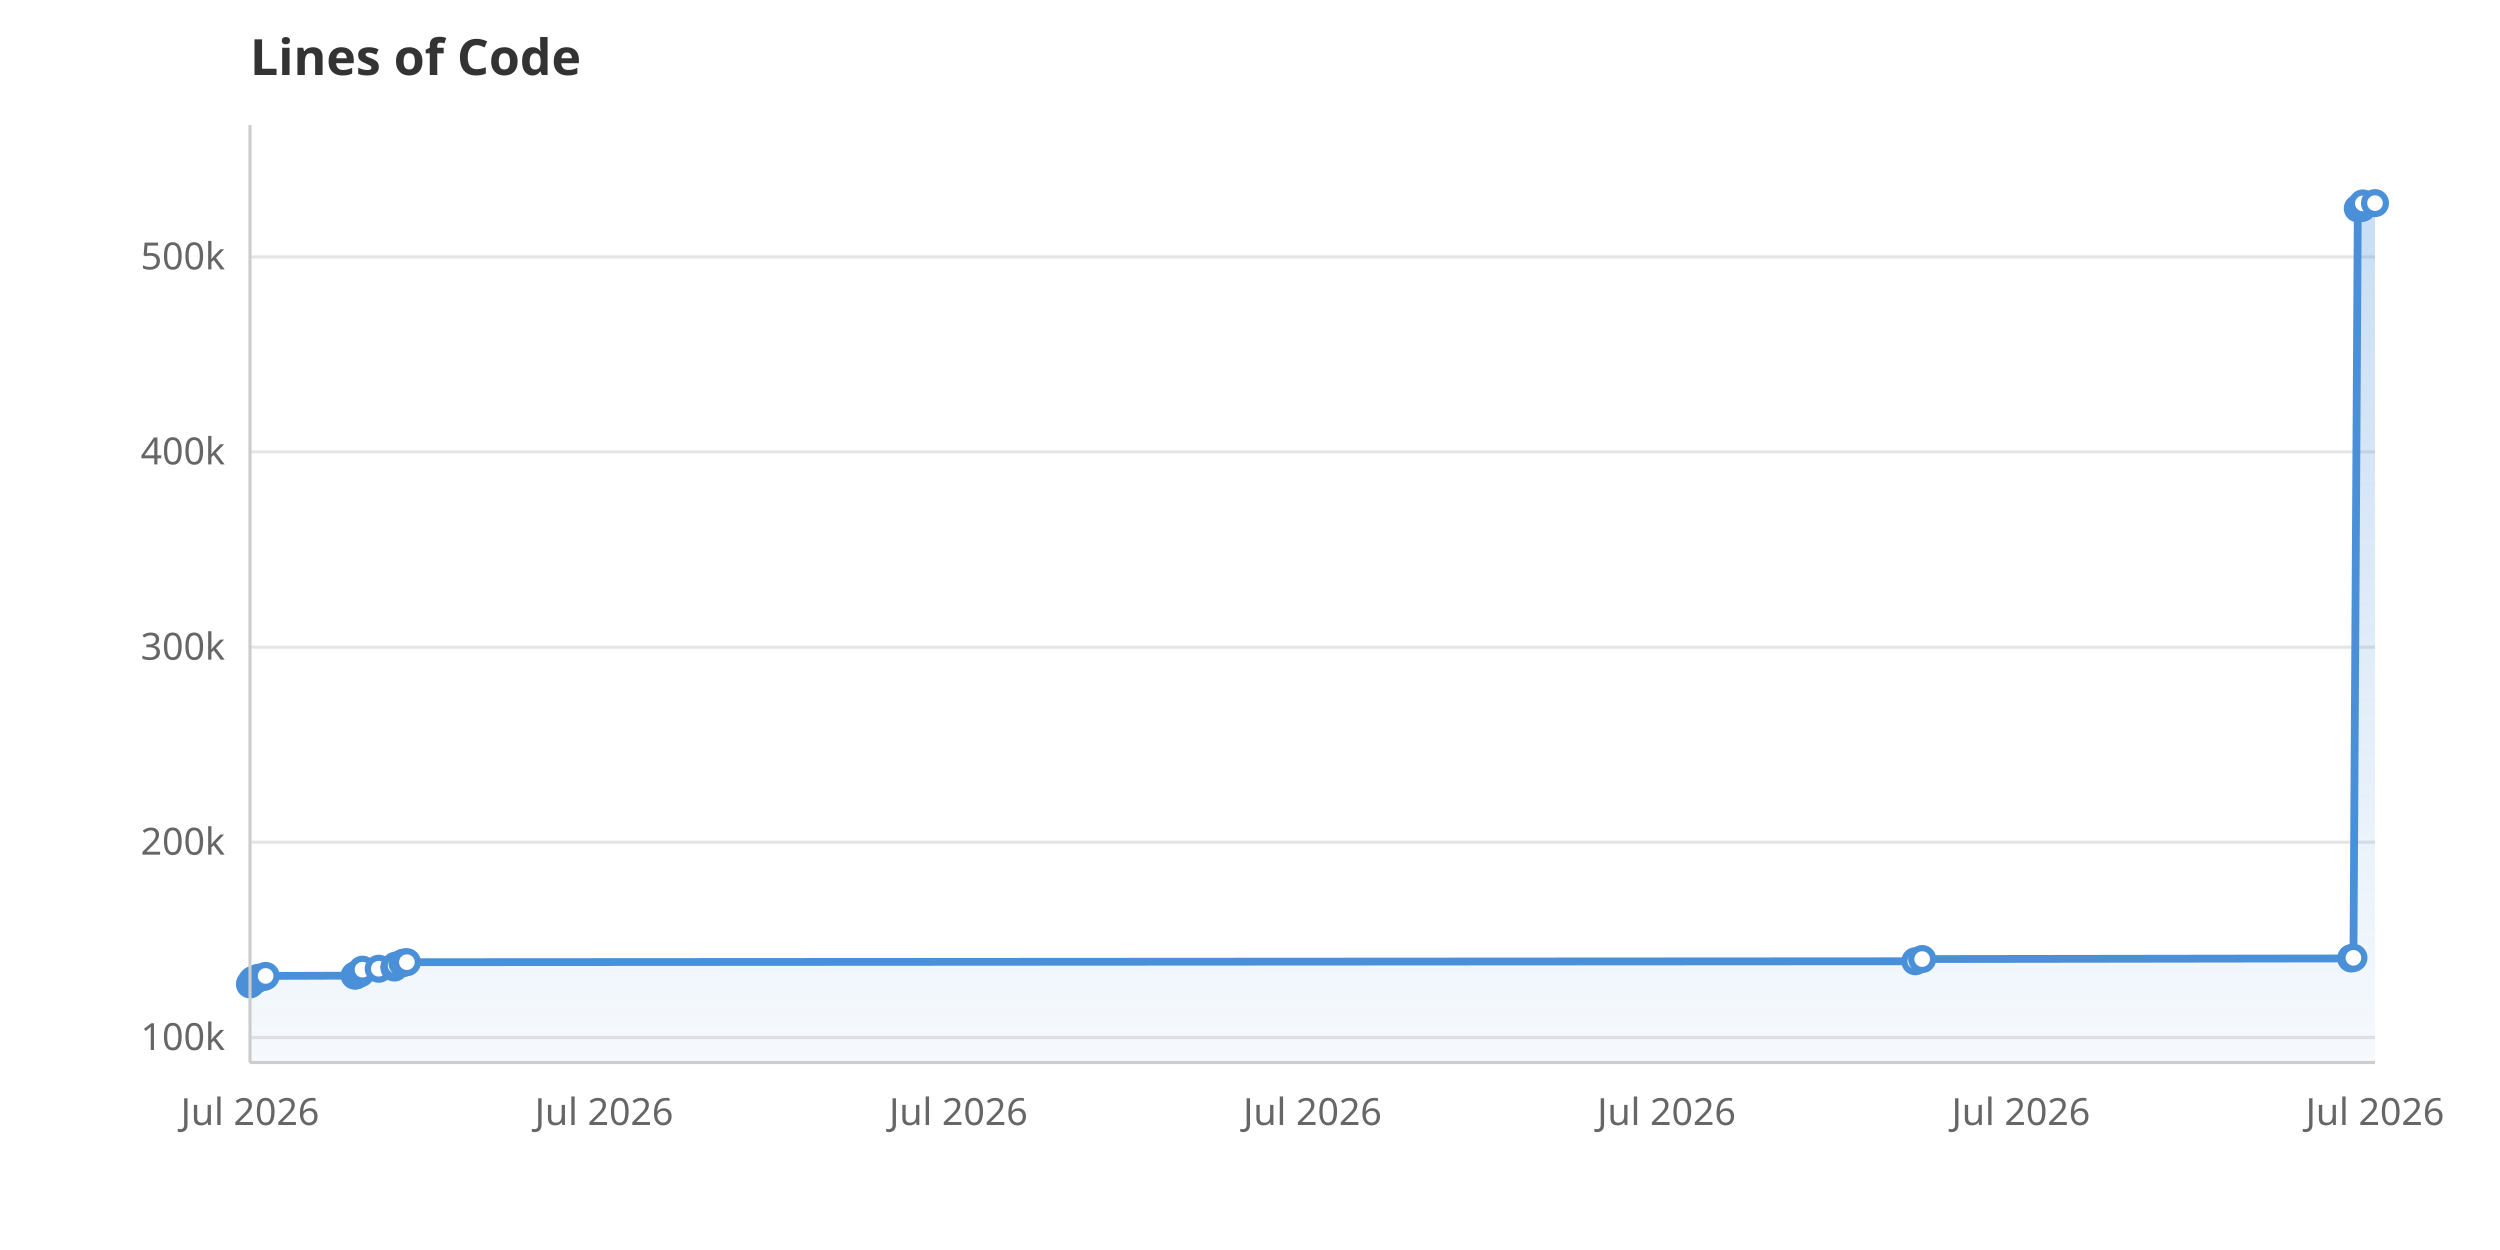
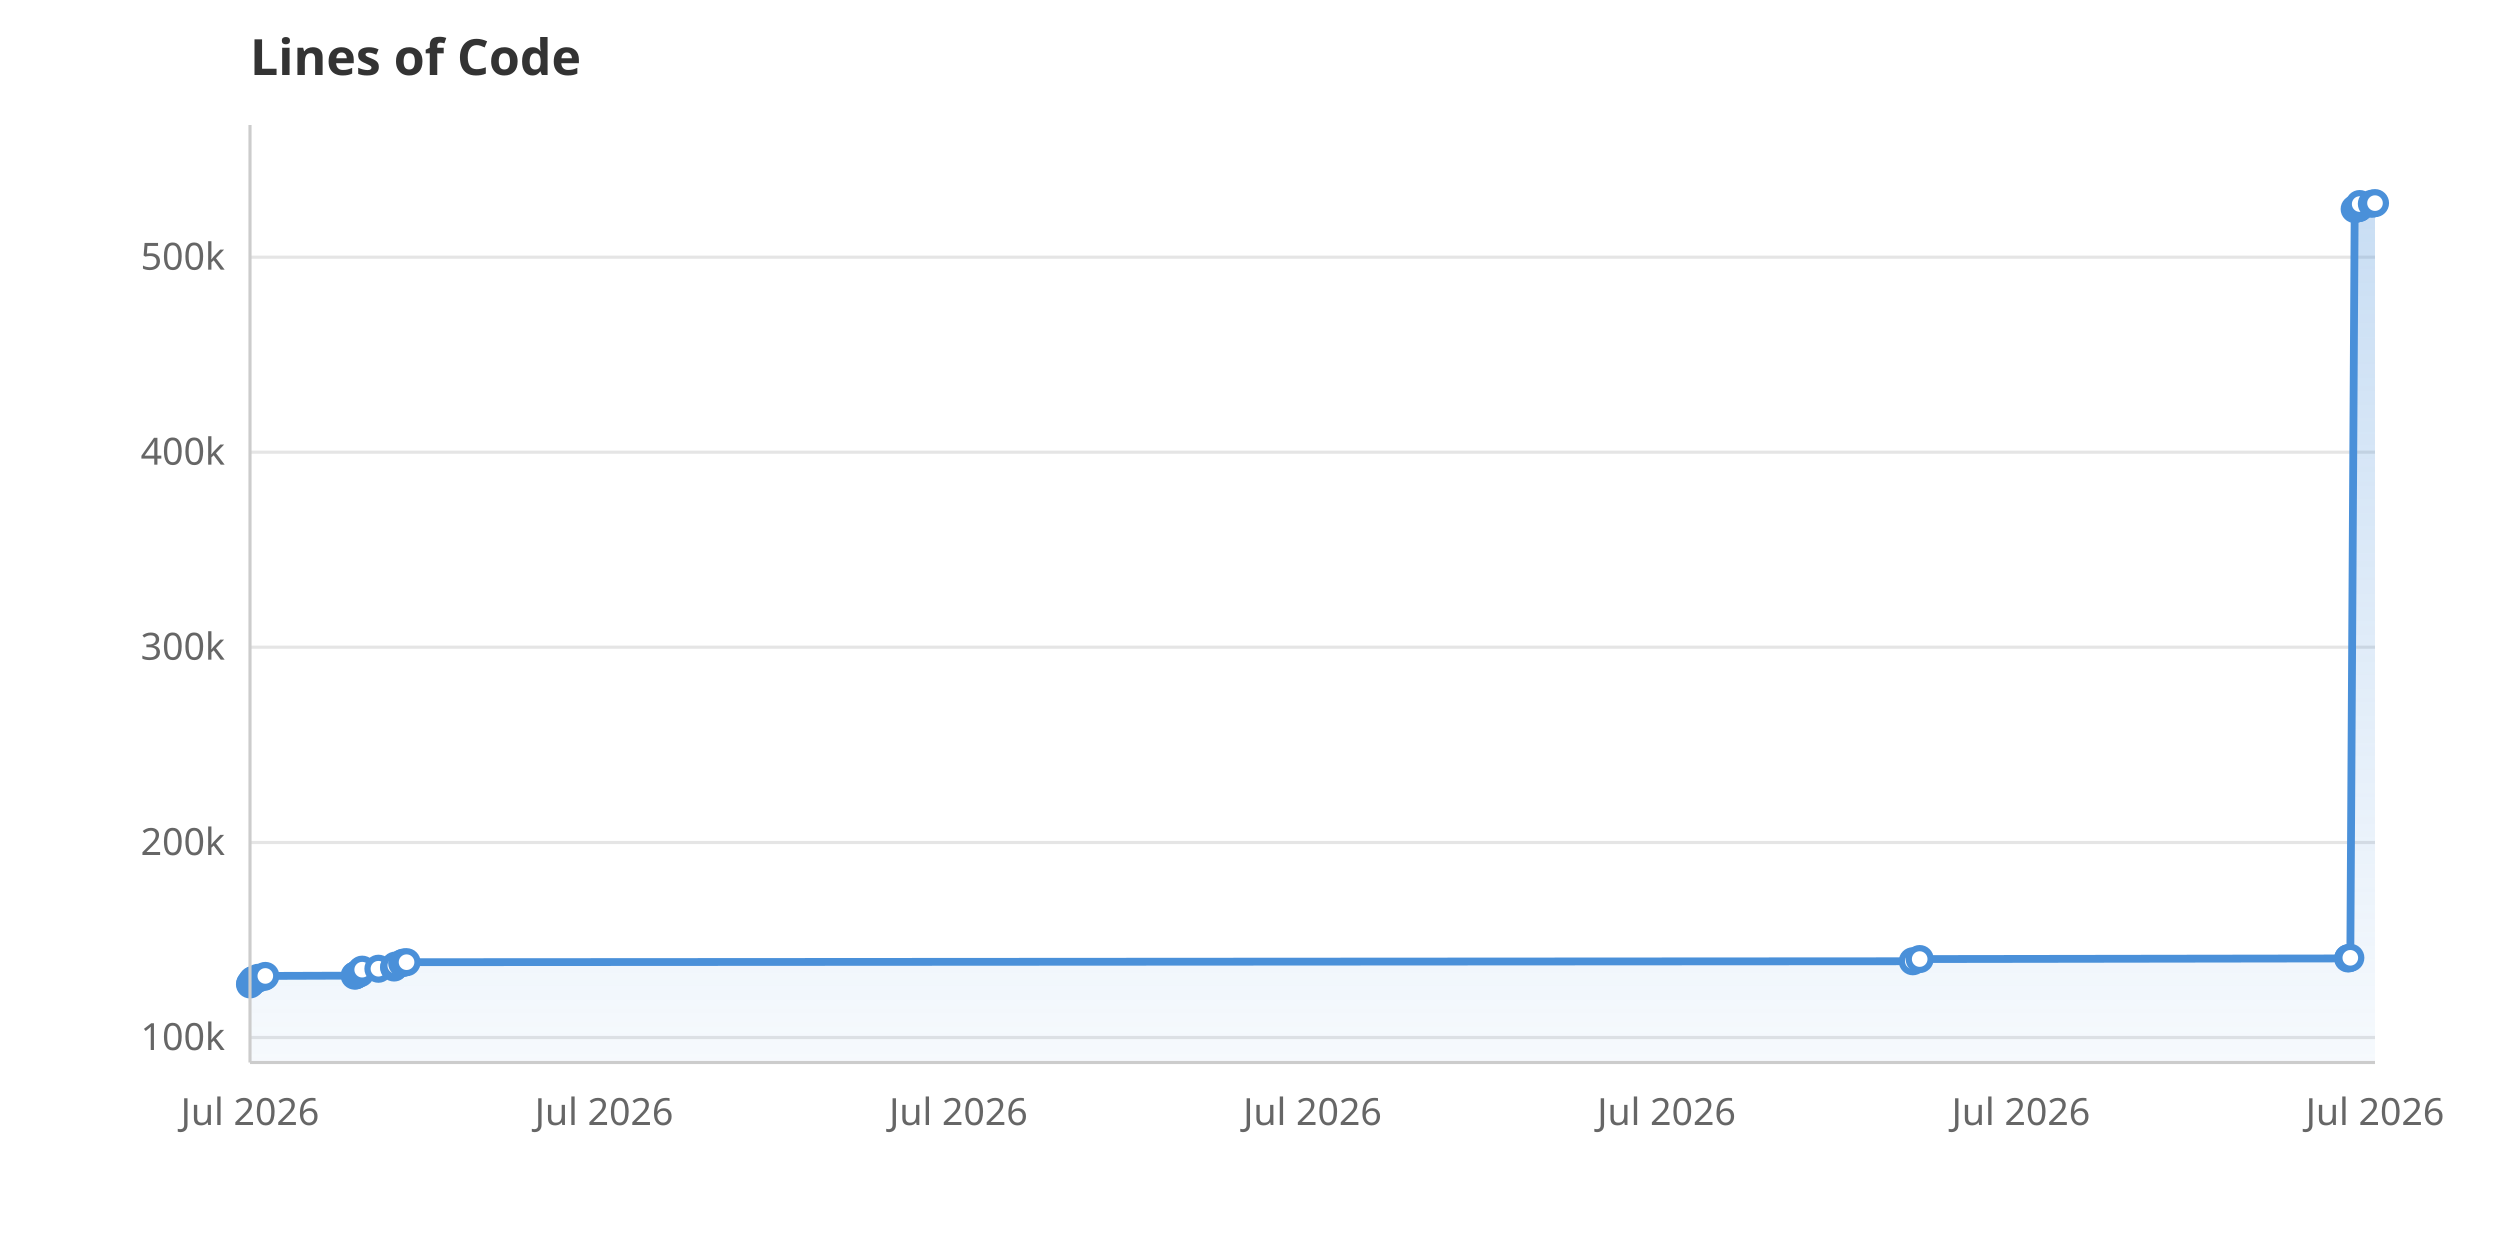
<svg xmlns="http://www.w3.org/2000/svg" viewBox="0 0 800 400" width="800" height="400">
  <rect width="800" height="400" fill="white" />
  <defs>
    <linearGradient id="areaGrad" x1="0" y1="0" x2="0" y2="1">
      <stop offset="0%" stop-color="#4A90D9" stop-opacity="0.3" />
      <stop offset="100%" stop-color="#4A90D9" stop-opacity="0.05" />
    </linearGradient>
  </defs>
  <line x1="80" y1="332.0" x2="760" y2="332.0" stroke="#E5E5E5" stroke-width="1" />
  <text x="72" y="336.0" text-anchor="end" font-family="system-ui, sans-serif" font-size="12" fill="#666">100k</text>
-   <line x1="80" y1="269.5" x2="760" y2="269.5" stroke="#E5E5E5" stroke-width="1" />
-   <text x="72" y="273.5" text-anchor="end" font-family="system-ui, sans-serif" font-size="12" fill="#666">200k</text>
+   <line x1="80" y1="269.6" x2="760" y2="269.6" stroke="#E5E5E5" stroke-width="1" />
+   <text x="72" y="273.6" text-anchor="end" font-family="system-ui, sans-serif" font-size="12" fill="#666">200k</text>
  <line x1="80" y1="207.1" x2="760" y2="207.1" stroke="#E5E5E5" stroke-width="1" />
  <text x="72" y="211.1" text-anchor="end" font-family="system-ui, sans-serif" font-size="12" fill="#666">300k</text>
-   <line x1="80" y1="144.6" x2="760" y2="144.6" stroke="#E5E5E5" stroke-width="1" />
-   <text x="72" y="148.6" text-anchor="end" font-family="system-ui, sans-serif" font-size="12" fill="#666">400k</text>
-   <line x1="80" y1="82.2" x2="760" y2="82.2" stroke="#E5E5E5" stroke-width="1" />
-   <text x="72" y="86.2" text-anchor="end" font-family="system-ui, sans-serif" font-size="12" fill="#666">500k</text>
+   <line x1="80" y1="144.7" x2="760" y2="144.7" stroke="#E5E5E5" stroke-width="1" />
+   <text x="72" y="148.7" text-anchor="end" font-family="system-ui, sans-serif" font-size="12" fill="#666">400k</text>
+   <line x1="80" y1="82.3" x2="760" y2="82.3" stroke="#E5E5E5" stroke-width="1" />
+   <text x="72" y="86.3" text-anchor="end" font-family="system-ui, sans-serif" font-size="12" fill="#666">500k</text>
  <text x="80.0" y="360" text-anchor="middle" font-family="system-ui, sans-serif" font-size="12" fill="#666">Jul 2026</text>
  <text x="193.3" y="360" text-anchor="middle" font-family="system-ui, sans-serif" font-size="12" fill="#666">Jul 2026</text>
  <text x="306.7" y="360" text-anchor="middle" font-family="system-ui, sans-serif" font-size="12" fill="#666">Jul 2026</text>
  <text x="420.0" y="360" text-anchor="middle" font-family="system-ui, sans-serif" font-size="12" fill="#666">Jul 2026</text>
  <text x="533.3" y="360" text-anchor="middle" font-family="system-ui, sans-serif" font-size="12" fill="#666">Jul 2026</text>
  <text x="646.7" y="360" text-anchor="middle" font-family="system-ui, sans-serif" font-size="12" fill="#666">Jul 2026</text>
  <text x="760.0" y="360" text-anchor="middle" font-family="system-ui, sans-serif" font-size="12" fill="#666">Jul 2026</text>
-   <path d="M80.0,340.0 L80.0,315.0 L80.1,314.7 L80.6,314.4 L80.8,313.7 L81.3,313.6 L81.5,313.4 L82.5,313.2 L82.6,312.9 L84.5,312.6 L85.0,312.3 L113.5,312.2 L113.9,312.1 L114.0,312.0 L114.6,311.7 L115.4,311.4 L115.6,310.7 L115.9,310.5 L116.0,310.3 L121.2,310.0 L126.2,309.6 L126.3,309.4 L126.6,309.0 L128.8,308.2 L129.4,308.0 L130.2,307.9 L612.9,307.6 L615.1,306.9 L752.4,306.7 L752.5,306.6 L753.1,306.5 L754.5,66.7 L755.1,66.6 L755.9,66.5 L755.9,66.3 L756.0,66.2 L756.1,65.1 L760.0,65.0 L760.0,340.0Z" fill="url(#areaGrad)" />
-   <path d="M80.0,315.0 L80.1,314.7 L80.6,314.4 L80.8,313.7 L81.3,313.6 L81.5,313.4 L82.5,313.2 L82.6,312.9 L84.5,312.6 L85.0,312.3 L113.5,312.2 L113.9,312.1 L114.0,312.0 L114.6,311.7 L115.4,311.4 L115.6,310.7 L115.9,310.5 L116.0,310.3 L121.2,310.0 L126.2,309.6 L126.3,309.4 L126.6,309.0 L128.8,308.2 L129.4,308.0 L130.2,307.9 L612.9,307.6 L615.1,306.9 L752.4,306.7 L752.5,306.6 L753.1,306.5 L754.5,66.7 L755.1,66.6 L755.9,66.5 L755.9,66.3 L756.0,66.2 L756.1,65.1 L760.0,65.0" fill="none" stroke="#4A90D9" stroke-width="2.5" stroke-linejoin="round" stroke-linecap="round" />
+   <path d="M80.0,340.0 L80.0,315.0 L80.1,314.7 L80.6,314.4 L80.8,313.7 L81.3,313.6 L81.5,313.4 L82.5,313.2 L82.6,312.9 L84.5,312.6 L84.9,312.3 L113.5,312.2 L113.8,312.1 L113.9,312.0 L114.5,311.7 L115.3,311.4 L115.5,310.7 L115.8,310.5 L115.9,310.3 L121.1,310.0 L126.1,309.6 L126.2,309.4 L126.5,309.0 L128.7,308.2 L129.3,308.0 L130.1,307.9 L612.1,307.6 L614.3,306.9 L751.4,306.7 L751.5,306.6 L752.1,306.5 L753.5,66.9 L754.1,66.7 L754.8,66.6 L754.9,66.5 L755.0,66.4 L755.1,65.3 L759.0,65.2 L760.0,65.0 L760.0,340.0Z" fill="url(#areaGrad)" />
+   <path d="M80.0,315.0 L80.1,314.7 L80.6,314.4 L80.8,313.7 L81.3,313.6 L81.5,313.4 L82.5,313.2 L82.6,312.9 L84.5,312.6 L84.9,312.3 L113.5,312.2 L113.8,312.1 L113.9,312.0 L114.5,311.7 L115.3,311.4 L115.5,310.7 L115.8,310.5 L115.9,310.3 L121.1,310.0 L126.1,309.6 L126.2,309.4 L126.5,309.0 L128.7,308.2 L129.3,308.0 L130.1,307.9 L612.1,307.6 L614.3,306.9 L751.4,306.7 L751.5,306.6 L752.1,306.5 L753.5,66.9 L754.1,66.7 L754.8,66.6 L754.9,66.5 L755.0,66.4 L755.1,65.3 L759.0,65.2 L760.0,65.0" fill="none" stroke="#4A90D9" stroke-width="2.5" stroke-linejoin="round" stroke-linecap="round" />
  <circle cx="80.0" cy="315.0" r="3.5" fill="white" stroke="#4A90D9" stroke-width="2" />
  <circle cx="80.1" cy="314.7" r="3.5" fill="white" stroke="#4A90D9" stroke-width="2" />
  <circle cx="80.6" cy="314.4" r="3.5" fill="white" stroke="#4A90D9" stroke-width="2" />
  <circle cx="80.8" cy="313.7" r="3.5" fill="white" stroke="#4A90D9" stroke-width="2" />
  <circle cx="81.3" cy="313.6" r="3.5" fill="white" stroke="#4A90D9" stroke-width="2" />
  <circle cx="81.5" cy="313.4" r="3.5" fill="white" stroke="#4A90D9" stroke-width="2" />
  <circle cx="82.5" cy="313.2" r="3.5" fill="white" stroke="#4A90D9" stroke-width="2" />
  <circle cx="82.6" cy="312.9" r="3.5" fill="white" stroke="#4A90D9" stroke-width="2" />
  <circle cx="84.5" cy="312.6" r="3.5" fill="white" stroke="#4A90D9" stroke-width="2" />
-   <circle cx="85.0" cy="312.3" r="3.5" fill="white" stroke="#4A90D9" stroke-width="2" />
+   <circle cx="84.9" cy="312.3" r="3.5" fill="white" stroke="#4A90D9" stroke-width="2" />
  <circle cx="113.5" cy="312.2" r="3.5" fill="white" stroke="#4A90D9" stroke-width="2" />
-   <circle cx="113.9" cy="312.1" r="3.5" fill="white" stroke="#4A90D9" stroke-width="2" />
-   <circle cx="114.0" cy="312.0" r="3.5" fill="white" stroke="#4A90D9" stroke-width="2" />
-   <circle cx="114.6" cy="311.7" r="3.5" fill="white" stroke="#4A90D9" stroke-width="2" />
-   <circle cx="115.4" cy="311.4" r="3.5" fill="white" stroke="#4A90D9" stroke-width="2" />
-   <circle cx="115.6" cy="310.7" r="3.5" fill="white" stroke="#4A90D9" stroke-width="2" />
-   <circle cx="115.9" cy="310.5" r="3.5" fill="white" stroke="#4A90D9" stroke-width="2" />
-   <circle cx="116.0" cy="310.3" r="3.5" fill="white" stroke="#4A90D9" stroke-width="2" />
-   <circle cx="121.2" cy="310.0" r="3.5" fill="white" stroke="#4A90D9" stroke-width="2" />
-   <circle cx="126.2" cy="309.6" r="3.5" fill="white" stroke="#4A90D9" stroke-width="2" />
-   <circle cx="126.3" cy="309.4" r="3.5" fill="white" stroke="#4A90D9" stroke-width="2" />
-   <circle cx="126.6" cy="309.0" r="3.5" fill="white" stroke="#4A90D9" stroke-width="2" />
-   <circle cx="128.8" cy="308.2" r="3.5" fill="white" stroke="#4A90D9" stroke-width="2" />
-   <circle cx="129.4" cy="308.0" r="3.5" fill="white" stroke="#4A90D9" stroke-width="2" />
-   <circle cx="130.2" cy="307.9" r="3.5" fill="white" stroke="#4A90D9" stroke-width="2" />
-   <circle cx="612.9" cy="307.6" r="3.5" fill="white" stroke="#4A90D9" stroke-width="2" />
-   <circle cx="615.1" cy="306.9" r="3.5" fill="white" stroke="#4A90D9" stroke-width="2" />
-   <circle cx="752.4" cy="306.7" r="3.5" fill="white" stroke="#4A90D9" stroke-width="2" />
-   <circle cx="752.5" cy="306.6" r="3.5" fill="white" stroke="#4A90D9" stroke-width="2" />
-   <circle cx="753.1" cy="306.5" r="3.5" fill="white" stroke="#4A90D9" stroke-width="2" />
-   <circle cx="754.5" cy="66.7" r="3.5" fill="white" stroke="#4A90D9" stroke-width="2" />
-   <circle cx="755.1" cy="66.6" r="3.5" fill="white" stroke="#4A90D9" stroke-width="2" />
-   <circle cx="755.9" cy="66.5" r="3.5" fill="white" stroke="#4A90D9" stroke-width="2" />
-   <circle cx="755.9" cy="66.3" r="3.5" fill="white" stroke="#4A90D9" stroke-width="2" />
-   <circle cx="756.0" cy="66.2" r="3.5" fill="white" stroke="#4A90D9" stroke-width="2" />
-   <circle cx="756.1" cy="65.1" r="3.5" fill="white" stroke="#4A90D9" stroke-width="2" />
+   <circle cx="113.8" cy="312.1" r="3.5" fill="white" stroke="#4A90D9" stroke-width="2" />
+   <circle cx="113.9" cy="312.0" r="3.5" fill="white" stroke="#4A90D9" stroke-width="2" />
+   <circle cx="114.5" cy="311.7" r="3.5" fill="white" stroke="#4A90D9" stroke-width="2" />
+   <circle cx="115.3" cy="311.4" r="3.5" fill="white" stroke="#4A90D9" stroke-width="2" />
+   <circle cx="115.5" cy="310.7" r="3.5" fill="white" stroke="#4A90D9" stroke-width="2" />
+   <circle cx="115.8" cy="310.5" r="3.5" fill="white" stroke="#4A90D9" stroke-width="2" />
+   <circle cx="115.9" cy="310.3" r="3.5" fill="white" stroke="#4A90D9" stroke-width="2" />
+   <circle cx="121.1" cy="310.0" r="3.5" fill="white" stroke="#4A90D9" stroke-width="2" />
+   <circle cx="126.1" cy="309.6" r="3.5" fill="white" stroke="#4A90D9" stroke-width="2" />
+   <circle cx="126.2" cy="309.4" r="3.5" fill="white" stroke="#4A90D9" stroke-width="2" />
+   <circle cx="126.5" cy="309.0" r="3.5" fill="white" stroke="#4A90D9" stroke-width="2" />
+   <circle cx="128.7" cy="308.2" r="3.5" fill="white" stroke="#4A90D9" stroke-width="2" />
+   <circle cx="129.3" cy="308.0" r="3.5" fill="white" stroke="#4A90D9" stroke-width="2" />
+   <circle cx="130.1" cy="307.9" r="3.5" fill="white" stroke="#4A90D9" stroke-width="2" />
+   <circle cx="612.1" cy="307.6" r="3.5" fill="white" stroke="#4A90D9" stroke-width="2" />
+   <circle cx="614.3" cy="306.9" r="3.5" fill="white" stroke="#4A90D9" stroke-width="2" />
+   <circle cx="751.4" cy="306.7" r="3.5" fill="white" stroke="#4A90D9" stroke-width="2" />
+   <circle cx="751.5" cy="306.6" r="3.5" fill="white" stroke="#4A90D9" stroke-width="2" />
+   <circle cx="752.1" cy="306.5" r="3.5" fill="white" stroke="#4A90D9" stroke-width="2" />
+   <circle cx="753.5" cy="66.9" r="3.5" fill="white" stroke="#4A90D9" stroke-width="2" />
+   <circle cx="754.1" cy="66.7" r="3.5" fill="white" stroke="#4A90D9" stroke-width="2" />
+   <circle cx="754.8" cy="66.6" r="3.5" fill="white" stroke="#4A90D9" stroke-width="2" />
+   <circle cx="754.9" cy="66.5" r="3.5" fill="white" stroke="#4A90D9" stroke-width="2" />
+   <circle cx="755.0" cy="66.4" r="3.5" fill="white" stroke="#4A90D9" stroke-width="2" />
+   <circle cx="755.1" cy="65.3" r="3.5" fill="white" stroke="#4A90D9" stroke-width="2" />
+   <circle cx="759.0" cy="65.2" r="3.5" fill="white" stroke="#4A90D9" stroke-width="2" />
  <circle cx="760.0" cy="65.0" r="3.5" fill="white" stroke="#4A90D9" stroke-width="2" />
  <text x="80" y="24" font-family="system-ui, sans-serif" font-size="16" font-weight="600" fill="#333">Lines of Code</text>
  <line x1="80" y1="40" x2="80" y2="340" stroke="#CCC" stroke-width="1" />
  <line x1="80" y1="340" x2="760" y2="340" stroke="#CCC" stroke-width="1" />
</svg>
